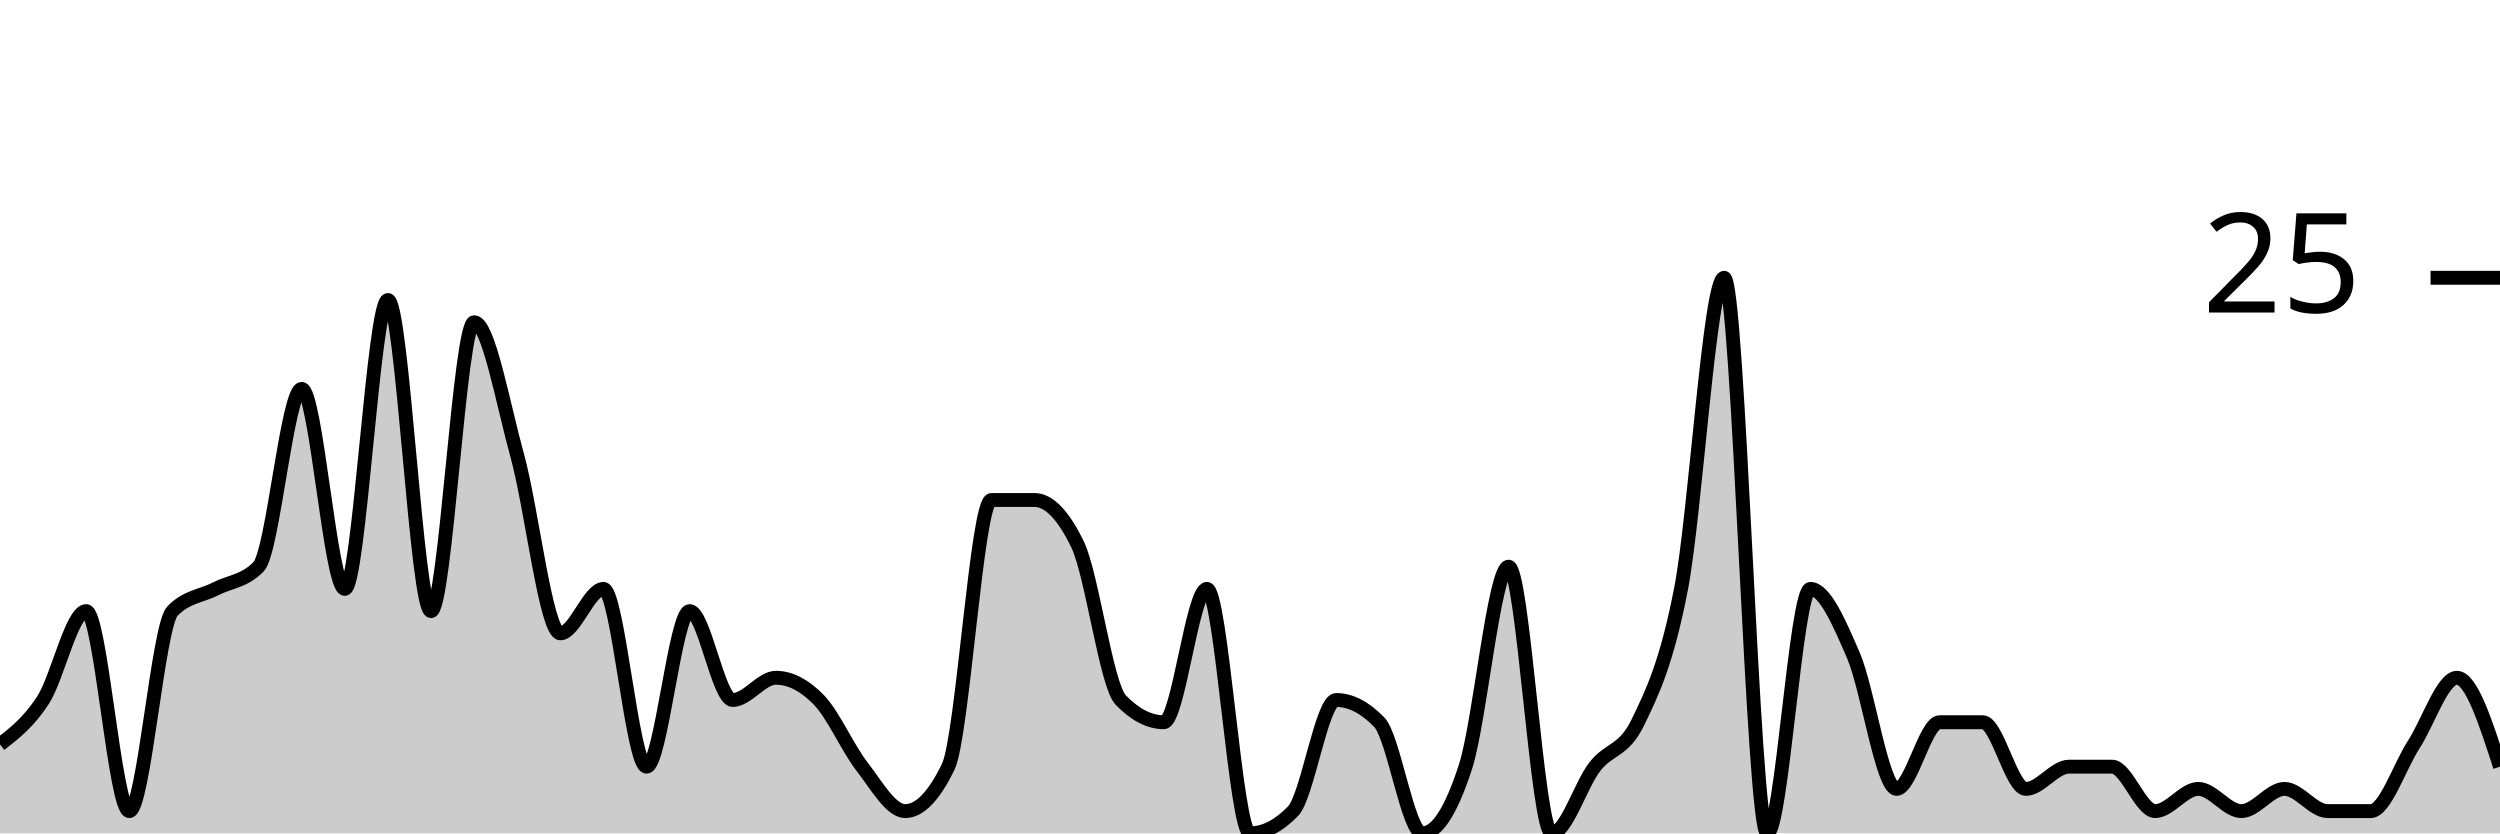
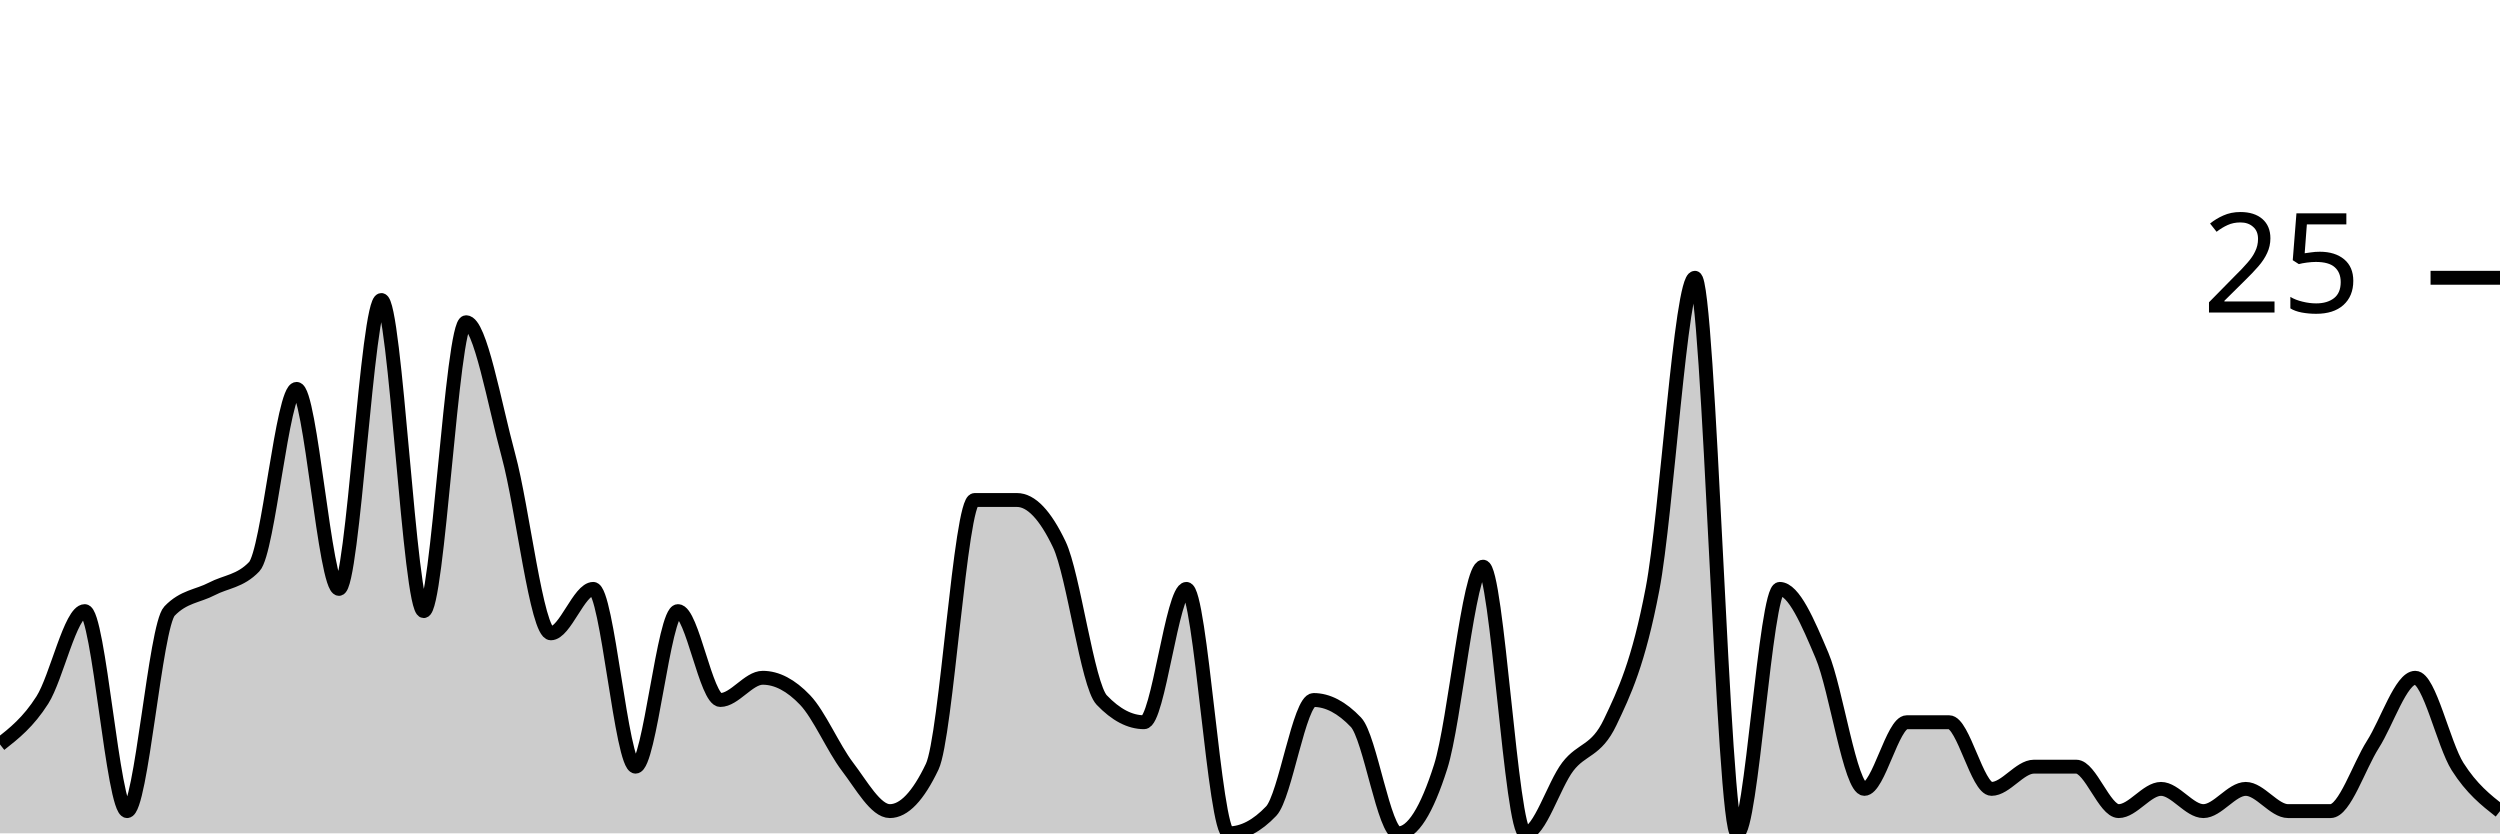
<svg xmlns="http://www.w3.org/2000/svg" viewBox="0 0 180 60">
  <g transform="translate(0,20)">
-     <path class="area" fill="rgba(0, 0, 0, 0.2)" d="M0,33.6C1.034,32.8,2.069,32,3.103,30.4C4.138,28.8,5.172,24,6.207,24C7.241,24,8.276,38.4,9.31,38.4C10.345,38.4,11.379,25.067,12.414,24C13.448,22.933,14.483,22.933,15.517,22.4C16.552,21.867,17.586,21.867,18.621,20.8C19.655,19.733,20.69,8,21.724,8C22.759,8,23.793,22.4,24.828,22.4C25.862,22.4,26.897,1.6,27.931,1.6C28.966,1.6,30,24,31.034,24C32.069,24,33.103,3.2,34.138,3.2C35.172,3.2,36.207,9.067,37.241,12.8C38.276,16.533,39.31,25.6,40.345,25.6C41.379,25.6,42.414,22.4,43.448,22.4C44.483,22.4,45.517,35.2,46.552,35.2C47.586,35.2,48.621,24,49.655,24C50.69,24,51.724,30.4,52.759,30.4C53.793,30.4,54.828,28.8,55.862,28.8C56.897,28.8,57.931,29.333,58.966,30.4C60,31.467,61.034,33.867,62.069,35.2C63.103,36.533,64.138,38.4,65.172,38.4C66.207,38.4,67.241,37.333,68.276,35.2C69.31,33.067,70.345,16,71.379,16C72.414,16,73.448,16,74.483,16C75.517,16,76.552,17.067,77.586,19.2C78.621,21.333,79.655,29.333,80.69,30.4C81.724,31.467,82.759,32,83.793,32C84.828,32,85.862,22.4,86.897,22.4C87.931,22.4,88.966,40,90,40C91.034,40,92.069,39.467,93.103,38.4C94.138,37.333,95.172,30.4,96.207,30.4C97.241,30.4,98.276,30.933,99.31,32C100.345,33.067,101.379,40,102.414,40C103.448,40,104.483,38.4,105.517,35.2C106.552,32,107.586,20.8,108.621,20.8C109.655,20.8,110.69,40,111.724,40C112.759,40,113.793,36.533,114.828,35.2C115.862,33.867,116.897,34.133,117.931,32C118.966,29.867,120,27.733,121.034,22.4C122.069,17.067,123.103,0,124.138,0C125.172,0,126.207,40,127.241,40C128.276,40,129.31,22.4,130.345,22.4C131.379,22.4,132.414,24.8,133.448,27.2C134.483,29.6,135.517,36.8,136.552,36.8C137.586,36.8,138.621,32,139.655,32C140.69,32,141.724,32,142.759,32C143.793,32,144.828,36.8,145.862,36.8C146.897,36.8,147.931,35.2,148.966,35.2C150,35.2,151.034,35.2,152.069,35.2C153.103,35.2,154.138,38.4,155.172,38.4C156.207,38.4,157.241,36.8,158.276,36.8C159.31,36.8,160.345,38.4,161.379,38.4C162.414,38.4,163.448,36.8,164.483,36.8C165.517,36.8,166.552,38.4,167.586,38.4C168.621,38.4,169.655,38.4,170.69,38.4C171.724,38.4,172.759,35.2,173.793,33.6C174.828,32,175.862,28.8,176.897,28.8C177.931,28.8,178.966,32,180,35.2L180,40C178.966,40,177.931,40,176.897,40C175.862,40,174.828,40,173.793,40C172.759,40,171.724,40,170.69,40C169.655,40,168.621,40,167.586,40C166.552,40,165.517,40,164.483,40C163.448,40,162.414,40,161.379,40C160.345,40,159.31,40,158.276,40C157.241,40,156.207,40,155.172,40C154.138,40,153.103,40,152.069,40C151.034,40,150,40,148.966,40C147.931,40,146.897,40,145.862,40C144.828,40,143.793,40,142.759,40C141.724,40,140.69,40,139.655,40C138.621,40,137.586,40,136.552,40C135.517,40,134.483,40,133.448,40C132.414,40,131.379,40,130.345,40C129.31,40,128.276,40,127.241,40C126.207,40,125.172,40,124.138,40C123.103,40,122.069,40,121.034,40C120,40,118.966,40,117.931,40C116.897,40,115.862,40,114.828,40C113.793,40,112.759,40,111.724,40C110.69,40,109.655,40,108.621,40C107.586,40,106.552,40,105.517,40C104.483,40,103.448,40,102.414,40C101.379,40,100.345,40,99.31,40C98.276,40,97.241,40,96.207,40C95.172,40,94.138,40,93.103,40C92.069,40,91.034,40,90,40C88.966,40,87.931,40,86.897,40C85.862,40,84.828,40,83.793,40C82.759,40,81.724,40,80.69,40C79.655,40,78.621,40,77.586,40C76.552,40,75.517,40,74.483,40C73.448,40,72.414,40,71.379,40C70.345,40,69.31,40,68.276,40C67.241,40,66.207,40,65.172,40C64.138,40,63.103,40,62.069,40C61.034,40,60,40,58.966,40C57.931,40,56.897,40,55.862,40C54.828,40,53.793,40,52.759,40C51.724,40,50.69,40,49.655,40C48.621,40,47.586,40,46.552,40C45.517,40,44.483,40,43.448,40C42.414,40,41.379,40,40.345,40C39.31,40,38.276,40,37.241,40C36.207,40,35.172,40,34.138,40C33.103,40,32.069,40,31.034,40C30,40,28.966,40,27.931,40C26.897,40,25.862,40,24.828,40C23.793,40,22.759,40,21.724,40C20.69,40,19.655,40,18.621,40C17.586,40,16.552,40,15.517,40C14.483,40,13.448,40,12.414,40C11.379,40,10.345,40,9.31,40C8.276,40,7.241,40,6.207,40C5.172,40,4.138,40,3.103,40C2.069,40,1.034,40,0,40Z" />
-     <path class="line" stroke="black" fill="none" d="M0,33.6C1.034,32.8,2.069,32,3.103,30.4C4.138,28.8,5.172,24,6.207,24C7.241,24,8.276,38.4,9.31,38.4C10.345,38.4,11.379,25.067,12.414,24C13.448,22.933,14.483,22.933,15.517,22.4C16.552,21.867,17.586,21.867,18.621,20.8C19.655,19.733,20.69,8,21.724,8C22.759,8,23.793,22.4,24.828,22.4C25.862,22.4,26.897,1.6,27.931,1.6C28.966,1.6,30,24,31.034,24C32.069,24,33.103,3.2,34.138,3.2C35.172,3.2,36.207,9.067,37.241,12.8C38.276,16.533,39.31,25.6,40.345,25.6C41.379,25.6,42.414,22.4,43.448,22.4C44.483,22.4,45.517,35.2,46.552,35.2C47.586,35.2,48.621,24,49.655,24C50.69,24,51.724,30.4,52.759,30.4C53.793,30.4,54.828,28.8,55.862,28.8C56.897,28.8,57.931,29.333,58.966,30.4C60,31.467,61.034,33.867,62.069,35.2C63.103,36.533,64.138,38.4,65.172,38.4C66.207,38.4,67.241,37.333,68.276,35.2C69.31,33.067,70.345,16,71.379,16C72.414,16,73.448,16,74.483,16C75.517,16,76.552,17.067,77.586,19.2C78.621,21.333,79.655,29.333,80.69,30.4C81.724,31.467,82.759,32,83.793,32C84.828,32,85.862,22.4,86.897,22.4C87.931,22.4,88.966,40,90,40C91.034,40,92.069,39.467,93.103,38.4C94.138,37.333,95.172,30.4,96.207,30.4C97.241,30.4,98.276,30.933,99.31,32C100.345,33.067,101.379,40,102.414,40C103.448,40,104.483,38.4,105.517,35.2C106.552,32,107.586,20.8,108.621,20.8C109.655,20.8,110.69,40,111.724,40C112.759,40,113.793,36.533,114.828,35.2C115.862,33.867,116.897,34.133,117.931,32C118.966,29.867,120,27.733,121.034,22.4C122.069,17.067,123.103,0,124.138,0C125.172,0,126.207,40,127.241,40C128.276,40,129.31,22.4,130.345,22.4C131.379,22.4,132.414,24.8,133.448,27.2C134.483,29.6,135.517,36.8,136.552,36.8C137.586,36.8,138.621,32,139.655,32C140.69,32,141.724,32,142.759,32C143.793,32,144.828,36.8,145.862,36.8C146.897,36.8,147.931,35.2,148.966,35.2C150,35.2,151.034,35.2,152.069,35.2C153.103,35.2,154.138,38.4,155.172,38.4C156.207,38.4,157.241,36.8,158.276,36.8C159.31,36.8,160.345,38.4,161.379,38.4C162.414,38.4,163.448,36.8,164.483,36.8C165.517,36.8,166.552,38.4,167.586,38.4C168.621,38.4,169.655,38.4,170.69,38.4C171.724,38.4,172.759,35.2,173.793,33.6C174.828,32,175.862,28.8,176.897,28.8C177.931,28.8,178.966,32,180,35.2" />
+     <path class="area" fill="rgba(0, 0, 0, 0.2)" d="M0,33.6C1.017,32.8,2.034,32,3.051,30.4C4.068,28.8,5.085,24,6.102,24C7.119,24,8.136,38.4,9.153,38.4C10.169,38.4,11.186,25.067,12.203,24C13.22,22.933,14.237,22.933,15.254,22.4C16.271,21.867,17.288,21.867,18.305,20.8C19.322,19.733,20.339,8,21.356,8C22.373,8,23.39,22.4,24.407,22.4C25.424,22.4,26.441,1.6,27.458,1.6C28.475,1.6,29.492,24,30.508,24C31.525,24,32.542,3.2,33.559,3.2C34.576,3.2,35.593,9.067,36.61,12.8C37.627,16.533,38.644,25.6,39.661,25.6C40.678,25.6,41.695,22.4,42.712,22.4C43.729,22.4,44.746,35.2,45.763,35.2C46.78,35.2,47.797,24,48.814,24C49.831,24,50.847,30.4,51.864,30.4C52.881,30.4,53.898,28.8,54.915,28.8C55.932,28.8,56.949,29.333,57.966,30.4C58.983,31.467,60,33.867,61.017,35.2C62.034,36.533,63.051,38.4,64.068,38.4C65.085,38.4,66.102,37.333,67.119,35.2C68.136,33.067,69.153,16,70.169,16C71.186,16,72.203,16,73.22,16C74.237,16,75.254,17.067,76.271,19.2C77.288,21.333,78.305,29.333,79.322,30.4C80.339,31.467,81.356,32,82.373,32C83.39,32,84.407,22.4,85.424,22.4C86.441,22.4,87.458,40,88.475,40C89.492,40,90.508,39.467,91.525,38.4C92.542,37.333,93.559,30.4,94.576,30.4C95.593,30.4,96.61,30.933,97.627,32C98.644,33.067,99.661,40,100.678,40C101.695,40,102.712,38.4,103.729,35.2C104.746,32,105.763,20.8,106.78,20.8C107.797,20.8,108.814,40,109.831,40C110.847,40,111.864,36.533,112.881,35.2C113.898,33.867,114.915,34.133,115.932,32C116.949,29.867,117.966,27.733,118.983,22.4C120,17.067,121.017,0,122.034,0C123.051,0,124.068,40,125.085,40C126.102,40,127.119,22.4,128.136,22.4C129.153,22.4,130.169,24.8,131.186,27.2C132.203,29.6,133.22,36.8,134.237,36.8C135.254,36.8,136.271,32,137.288,32C138.305,32,139.322,32,140.339,32C141.356,32,142.373,36.8,143.39,36.8C144.407,36.8,145.424,35.2,146.441,35.2C147.458,35.2,148.475,35.2,149.492,35.2C150.508,35.2,151.525,38.4,152.542,38.4C153.559,38.4,154.576,36.8,155.593,36.8C156.61,36.8,157.627,38.4,158.644,38.4C159.661,38.4,160.678,36.8,161.695,36.8C162.712,36.8,163.729,38.4,164.746,38.4C165.763,38.4,166.78,38.4,167.797,38.4C168.814,38.4,169.831,35.2,170.847,33.6C171.864,32,172.881,28.8,173.898,28.8C174.915,28.8,175.932,33.6,176.949,35.2C177.966,36.8,178.983,37.6,180,38.4L180,40C178.983,40,177.966,40,176.949,40C175.932,40,174.915,40,173.898,40C172.881,40,171.864,40,170.847,40C169.831,40,168.814,40,167.797,40C166.78,40,165.763,40,164.746,40C163.729,40,162.712,40,161.695,40C160.678,40,159.661,40,158.644,40C157.627,40,156.61,40,155.593,40C154.576,40,153.559,40,152.542,40C151.525,40,150.508,40,149.492,40C148.475,40,147.458,40,146.441,40C145.424,40,144.407,40,143.39,40C142.373,40,141.356,40,140.339,40C139.322,40,138.305,40,137.288,40C136.271,40,135.254,40,134.237,40C133.22,40,132.203,40,131.186,40C130.169,40,129.153,40,128.136,40C127.119,40,126.102,40,125.085,40C124.068,40,123.051,40,122.034,40C121.017,40,120,40,118.983,40C117.966,40,116.949,40,115.932,40C114.915,40,113.898,40,112.881,40C111.864,40,110.847,40,109.831,40C108.814,40,107.797,40,106.78,40C105.763,40,104.746,40,103.729,40C102.712,40,101.695,40,100.678,40C99.661,40,98.644,40,97.627,40C96.61,40,95.593,40,94.576,40C93.559,40,92.542,40,91.525,40C90.508,40,89.492,40,88.475,40C87.458,40,86.441,40,85.424,40C84.407,40,83.39,40,82.373,40C81.356,40,80.339,40,79.322,40C78.305,40,77.288,40,76.271,40C75.254,40,74.237,40,73.22,40C72.203,40,71.186,40,70.169,40C69.153,40,68.136,40,67.119,40C66.102,40,65.085,40,64.068,40C63.051,40,62.034,40,61.017,40C60,40,58.983,40,57.966,40C56.949,40,55.932,40,54.915,40C53.898,40,52.881,40,51.864,40C50.847,40,49.831,40,48.814,40C47.797,40,46.78,40,45.763,40C44.746,40,43.729,40,42.712,40C41.695,40,40.678,40,39.661,40C38.644,40,37.627,40,36.61,40C35.593,40,34.576,40,33.559,40C32.542,40,31.525,40,30.508,40C29.492,40,28.475,40,27.458,40C26.441,40,25.424,40,24.407,40C23.39,40,22.373,40,21.356,40C20.339,40,19.322,40,18.305,40C17.288,40,16.271,40,15.254,40C14.237,40,13.22,40,12.203,40C11.186,40,10.169,40,9.153,40C8.136,40,7.119,40,6.102,40C5.085,40,4.068,40,3.051,40C2.034,40,1.017,40,0,40Z" />
+     <path class="line" stroke="black" fill="none" d="M0,33.6C1.017,32.8,2.034,32,3.051,30.4C4.068,28.8,5.085,24,6.102,24C7.119,24,8.136,38.4,9.153,38.4C10.169,38.4,11.186,25.067,12.203,24C13.22,22.933,14.237,22.933,15.254,22.4C16.271,21.867,17.288,21.867,18.305,20.8C19.322,19.733,20.339,8,21.356,8C22.373,8,23.39,22.4,24.407,22.4C25.424,22.4,26.441,1.6,27.458,1.6C28.475,1.6,29.492,24,30.508,24C31.525,24,32.542,3.2,33.559,3.2C34.576,3.2,35.593,9.067,36.61,12.8C37.627,16.533,38.644,25.6,39.661,25.6C40.678,25.6,41.695,22.4,42.712,22.4C43.729,22.4,44.746,35.2,45.763,35.2C46.78,35.2,47.797,24,48.814,24C49.831,24,50.847,30.4,51.864,30.4C52.881,30.4,53.898,28.8,54.915,28.8C55.932,28.8,56.949,29.333,57.966,30.4C58.983,31.467,60,33.867,61.017,35.2C62.034,36.533,63.051,38.4,64.068,38.4C65.085,38.4,66.102,37.333,67.119,35.2C68.136,33.067,69.153,16,70.169,16C71.186,16,72.203,16,73.22,16C74.237,16,75.254,17.067,76.271,19.2C77.288,21.333,78.305,29.333,79.322,30.4C80.339,31.467,81.356,32,82.373,32C83.39,32,84.407,22.4,85.424,22.4C86.441,22.4,87.458,40,88.475,40C89.492,40,90.508,39.467,91.525,38.4C92.542,37.333,93.559,30.4,94.576,30.4C95.593,30.4,96.61,30.933,97.627,32C98.644,33.067,99.661,40,100.678,40C101.695,40,102.712,38.4,103.729,35.2C104.746,32,105.763,20.8,106.78,20.8C107.797,20.8,108.814,40,109.831,40C110.847,40,111.864,36.533,112.881,35.2C113.898,33.867,114.915,34.133,115.932,32C116.949,29.867,117.966,27.733,118.983,22.4C120,17.067,121.017,0,122.034,0C123.051,0,124.068,40,125.085,40C126.102,40,127.119,22.4,128.136,22.4C129.153,22.4,130.169,24.8,131.186,27.2C132.203,29.6,133.22,36.8,134.237,36.8C135.254,36.8,136.271,32,137.288,32C138.305,32,139.322,32,140.339,32C141.356,32,142.373,36.8,143.39,36.8C144.407,36.8,145.424,35.2,146.441,35.2C147.458,35.2,148.475,35.2,149.492,35.2C150.508,35.2,151.525,38.4,152.542,38.4C153.559,38.4,154.576,36.8,155.593,36.8C156.61,36.8,157.627,38.4,158.644,38.4C159.661,38.4,160.678,36.8,161.695,36.8C162.712,36.8,163.729,38.4,164.746,38.4C165.763,38.4,166.78,38.4,167.797,38.4C168.814,38.4,169.831,35.2,170.847,33.6C171.864,32,172.881,28.8,173.898,28.8C174.915,28.8,175.932,33.6,176.949,35.2C177.966,36.8,178.983,37.6,180,38.4" />
    <path class="axis-ceiling" stroke-width="1" stroke="black" fill="none" d="M175,0L180,0" />
    <text class="axis-ceiling-label" font-family="sans-serif" text-anchor="end" font-size="10px" x="170" y="2.5">25</text>
  </g>
</svg>
